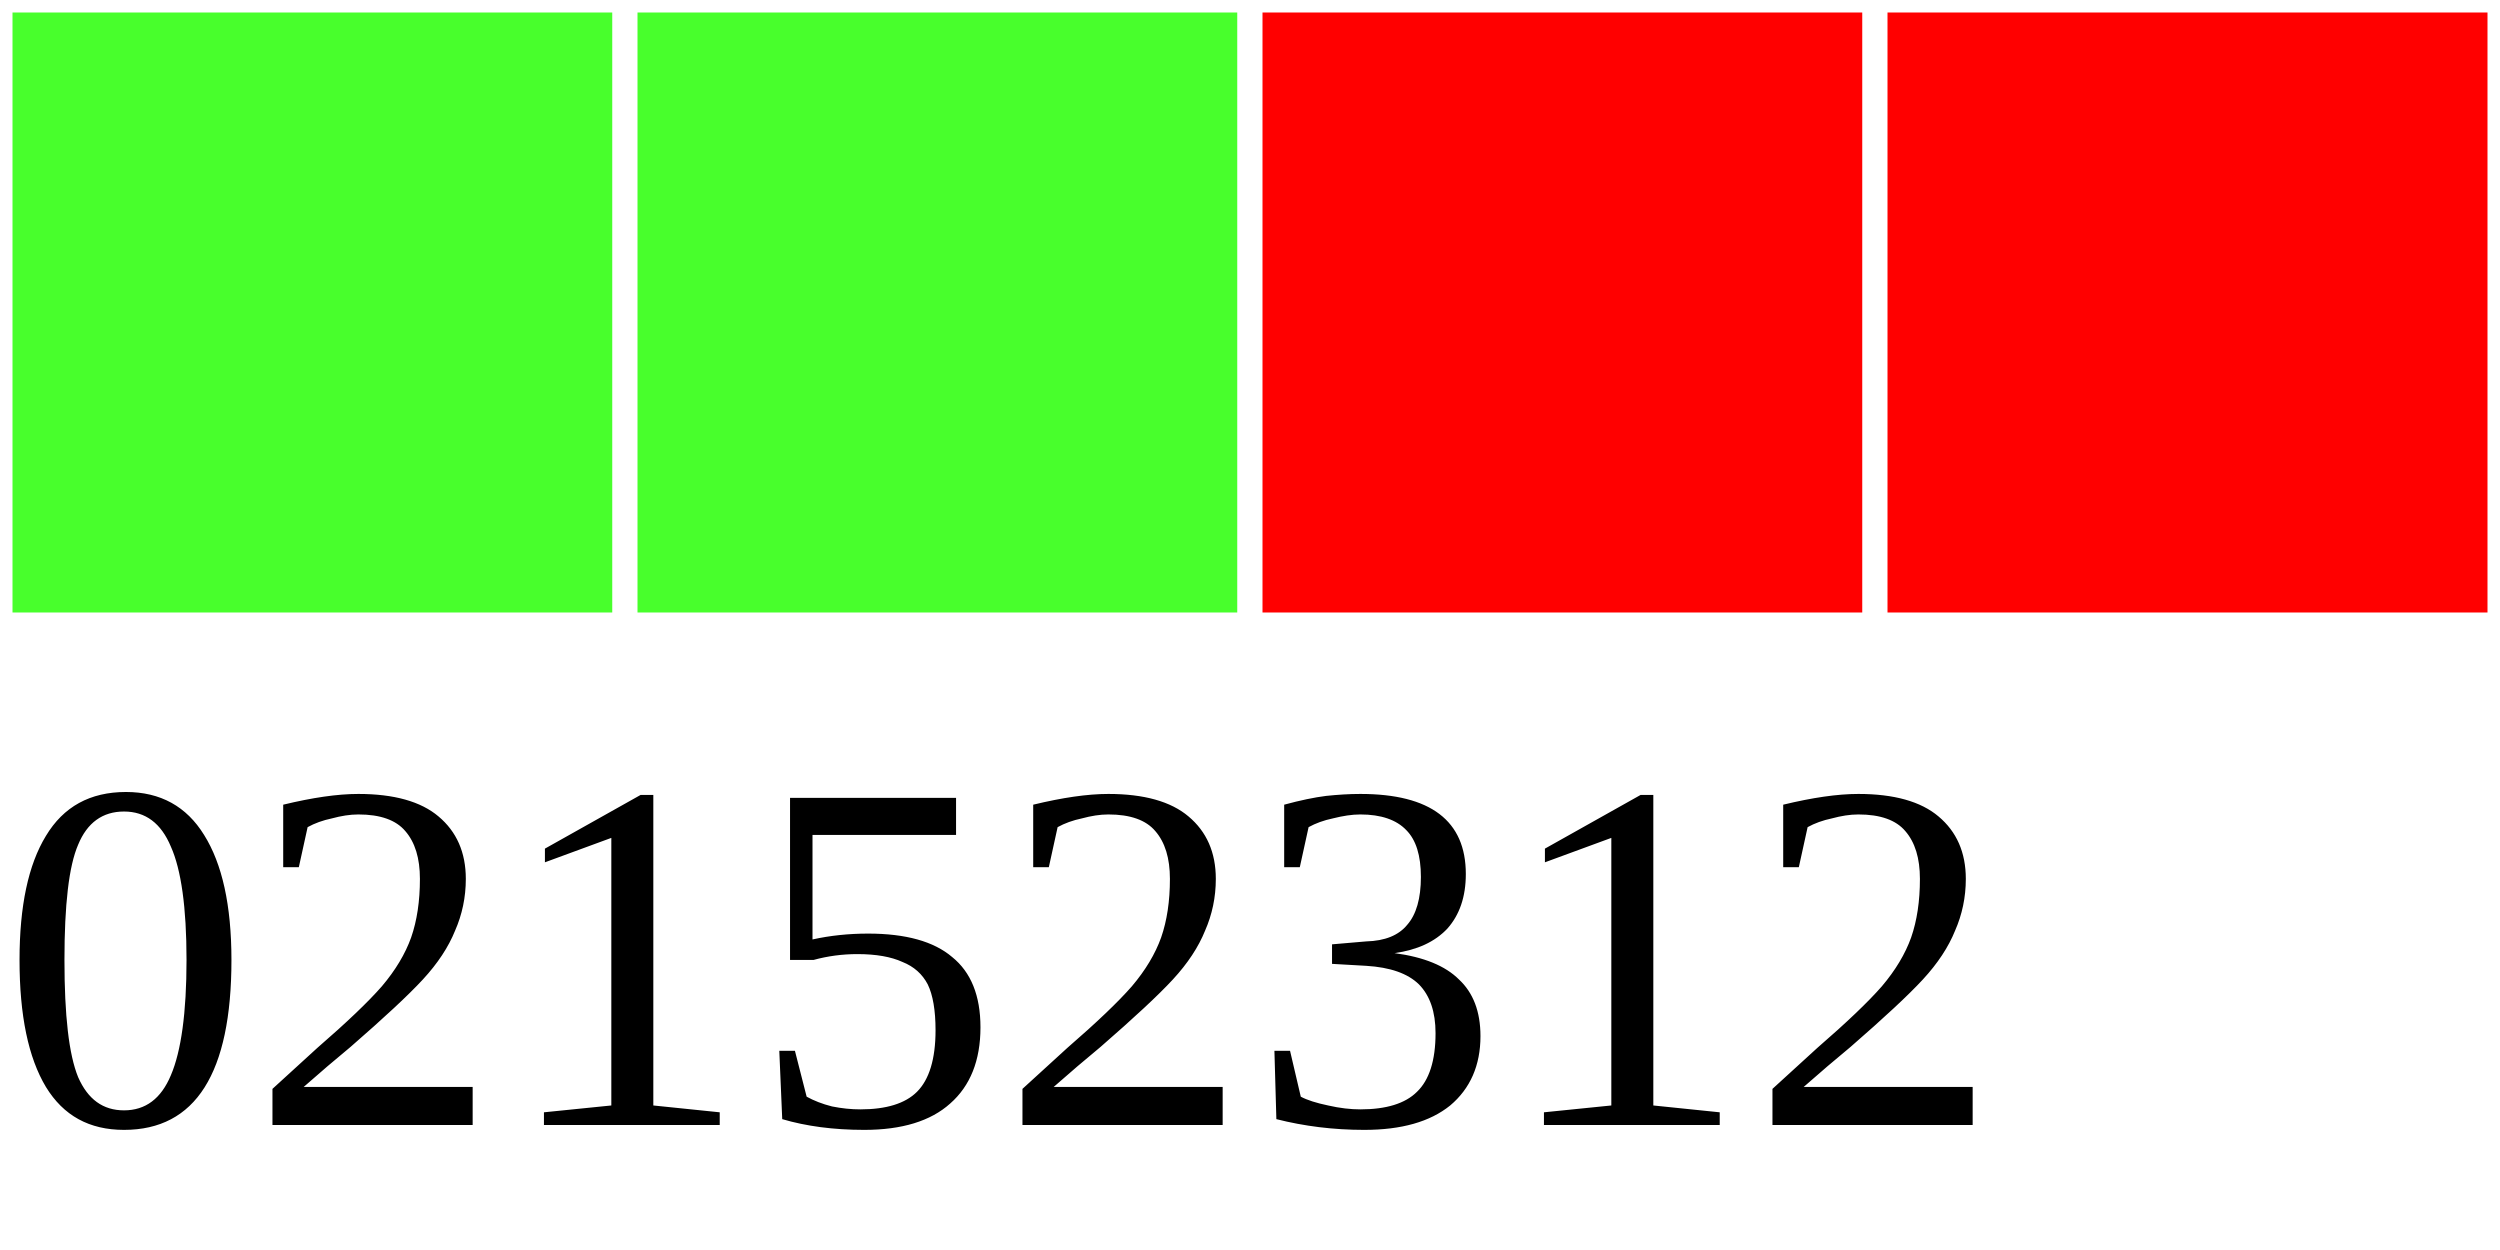
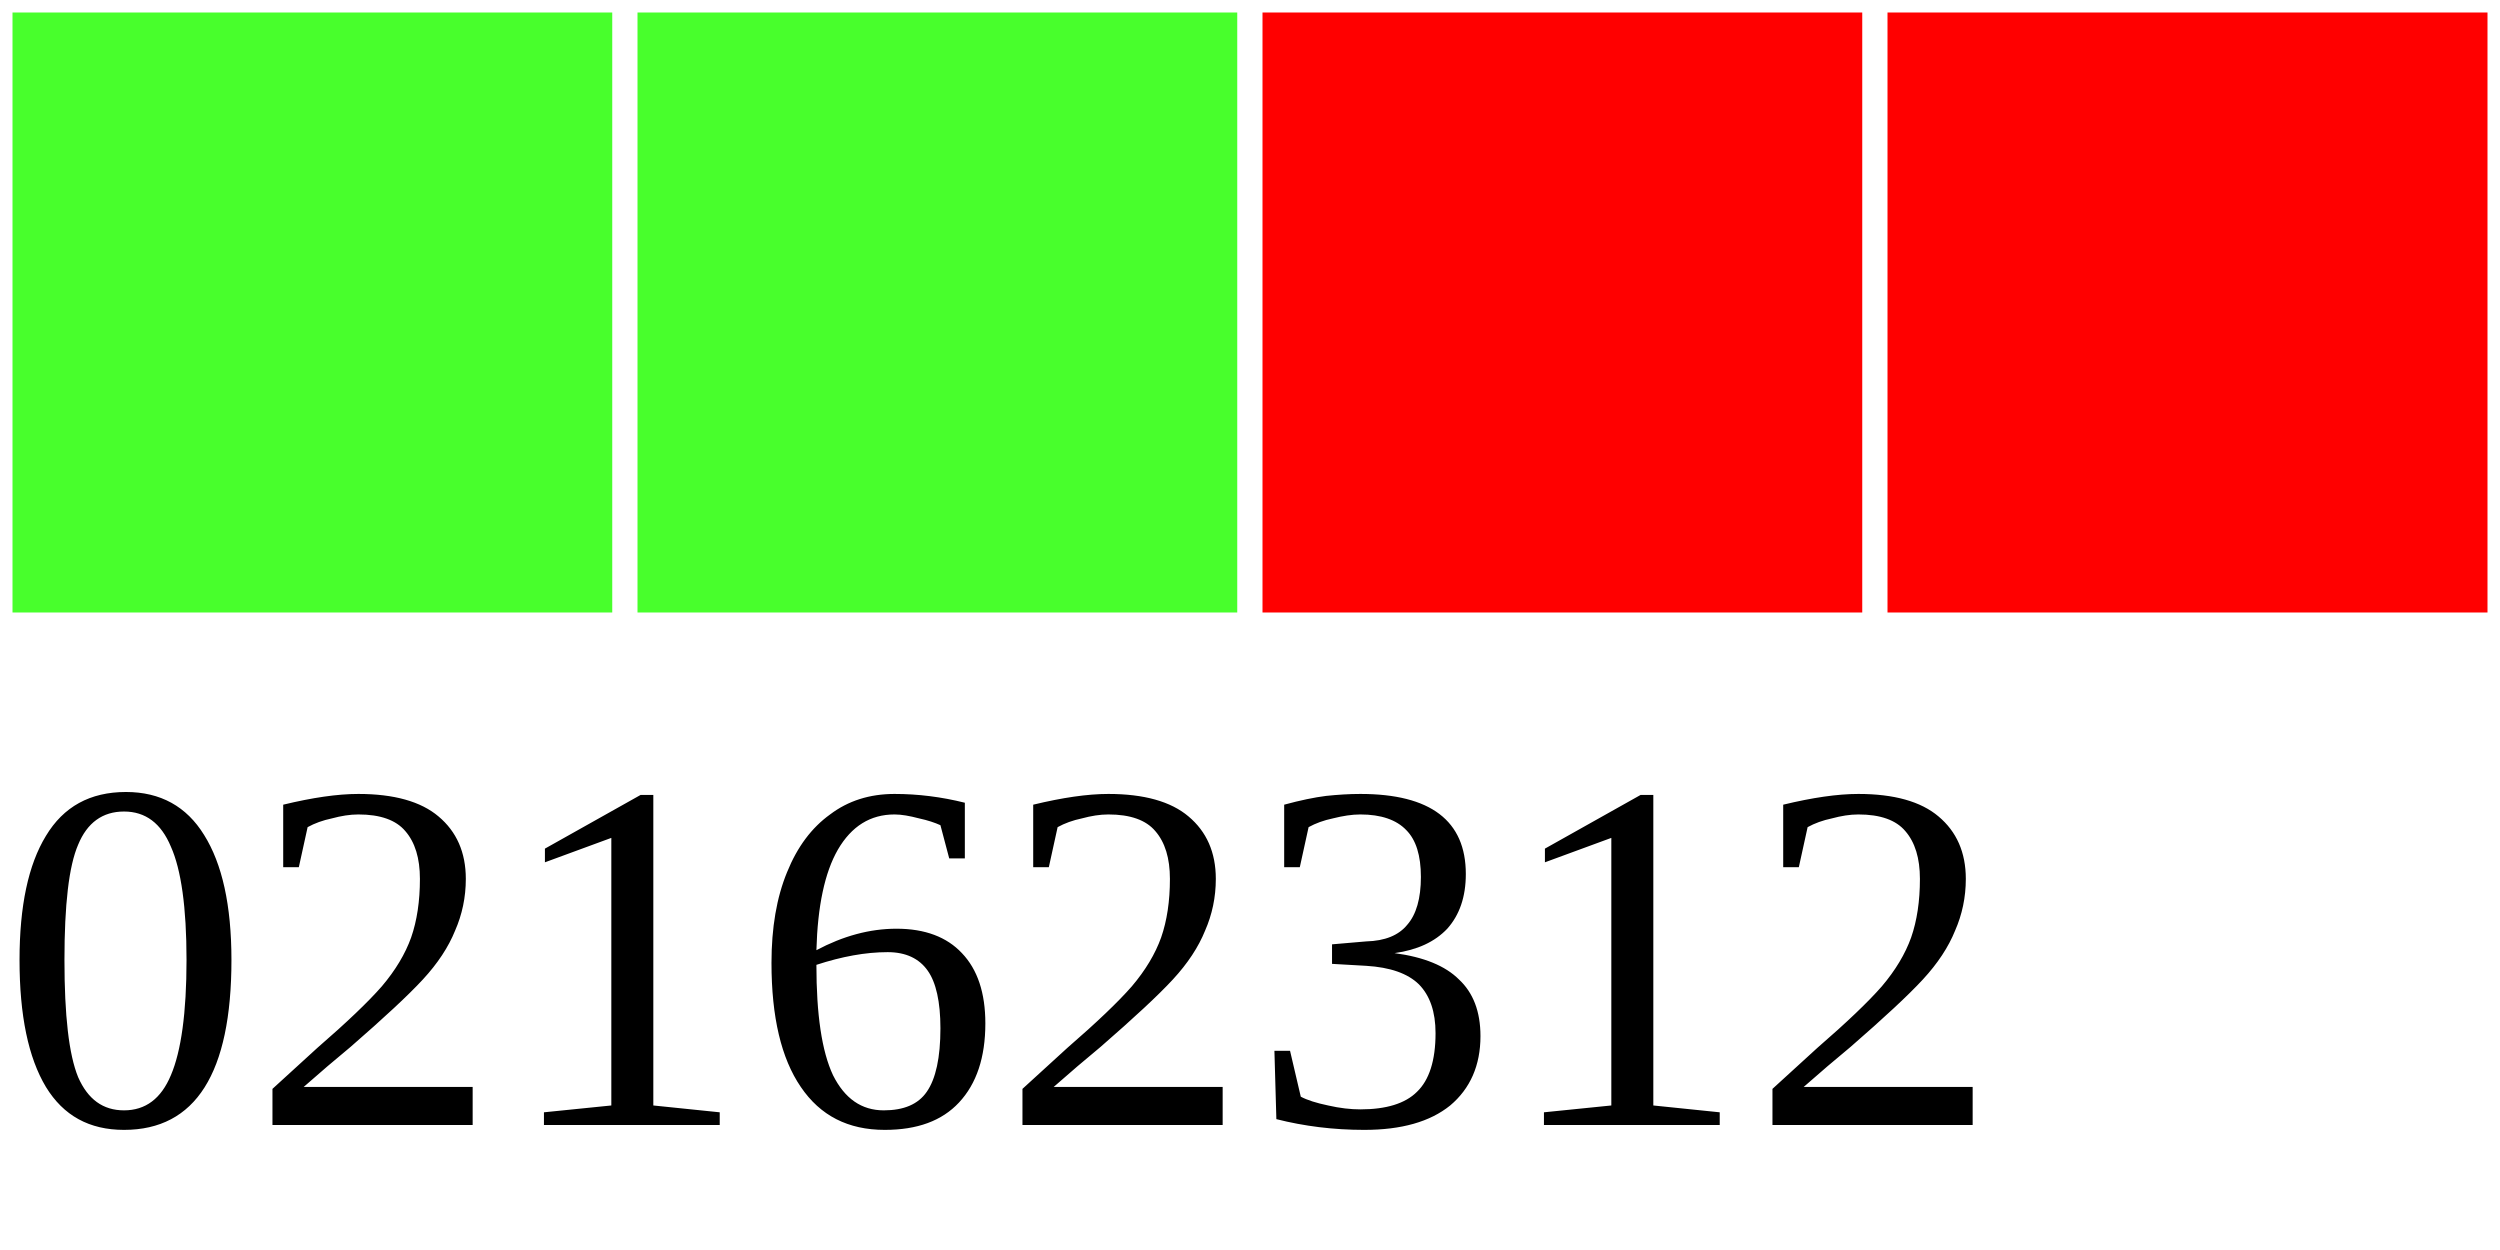
<svg xmlns="http://www.w3.org/2000/svg" width="40" height="20">
  <g>
    <rect width="10" height="10" style="fill:#48FF2C;stroke-width:0.4;stroke:rgb(255,255,255)" x="0" />
    <rect width="10" height="10" style="fill:#48FF2C;stroke-width:0.4;stroke:rgb(255,255,255)" x="10" />
    <rect width="10" height="10" style="fill:#FF0000;stroke-width:0.4;stroke:rgb(255,255,255)" x="20" />
    <rect width="10" height="10" style="fill:#FF0000;stroke-width:0.4;stroke:rgb(255,255,255)" x="30" />
-     <text x="0" y="18" fill="black" font-size="8">02152312</text>
+     <text x="0" y="18" fill="black" font-size="8">02162312</text>
  </g>
</svg>
